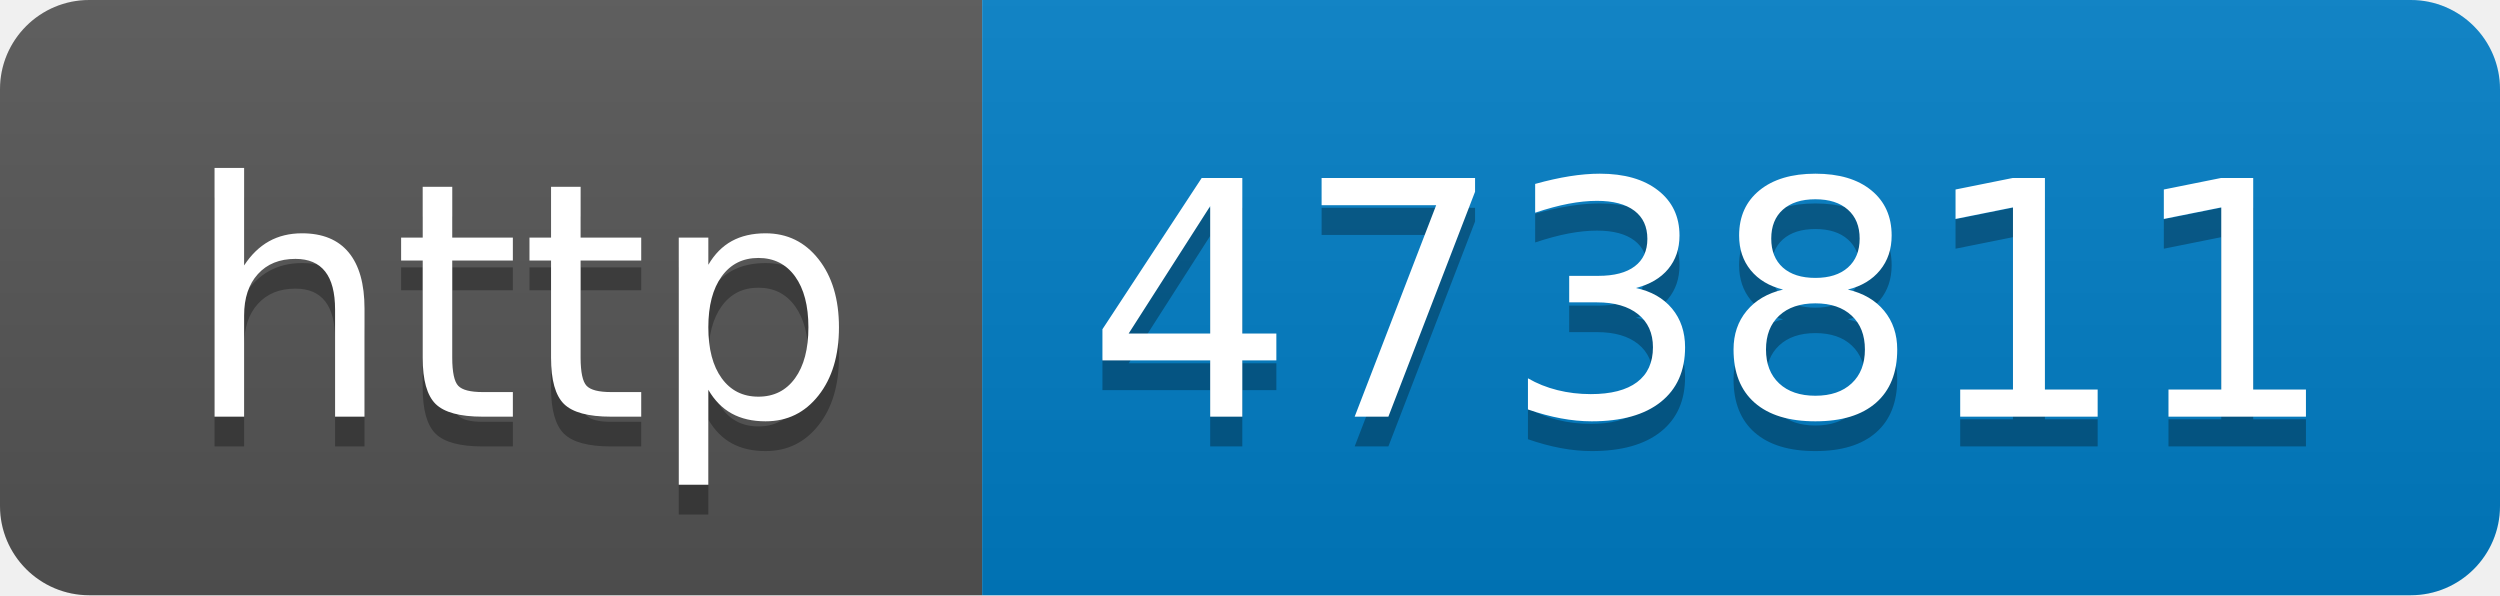
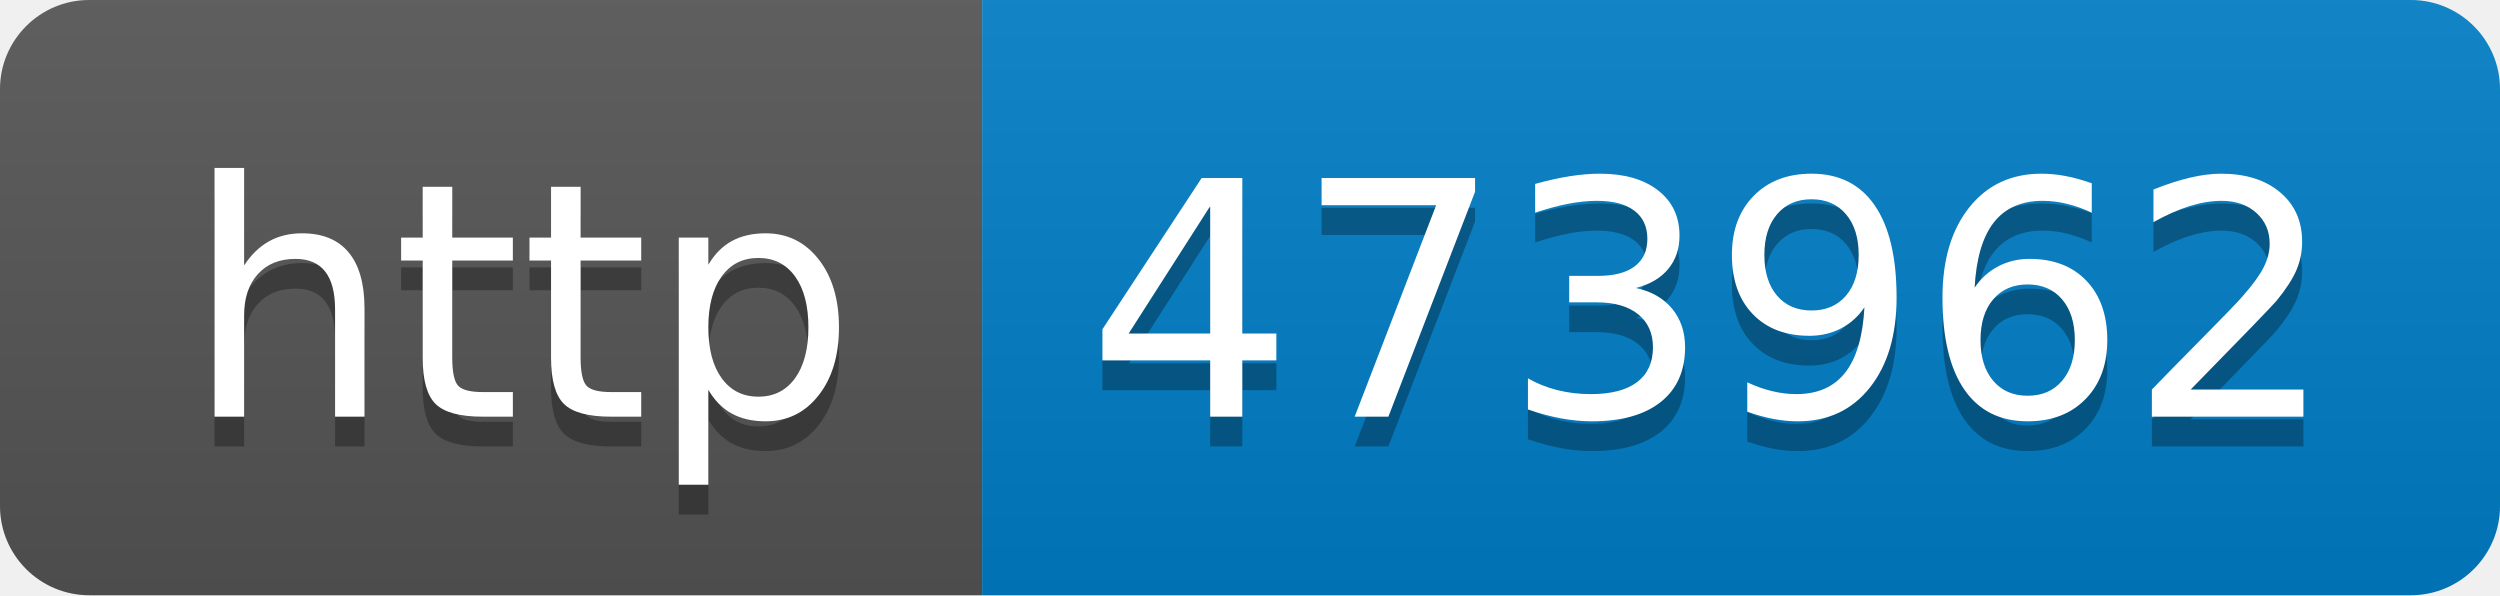
- <svg xmlns="http://www.w3.org/2000/svg" width="84" height="20" role="img" aria-label="http: 473811">
+ <svg xmlns="http://www.w3.org/2000/svg" width="84" height="20" role="img" aria-label="http: 473962">
  <linearGradient id="s" x2="0" y2="100%">
    <stop offset="0" stop-color="#bbb" stop-opacity=".1" />
    <stop offset="1" stop-opacity=".1" />
  </linearGradient>
  <clipPath id="r">
    <rect width="84" height="20" rx="3" fill="#fff" />
  </clipPath>
  <g clip-path="url(#r)">
    <rect width="33" height="20" fill="#555" />
    <rect x="33" width="51" height="20" fill="#007ec6" />
    <rect width="84" height="20" fill="url(#s)" />
  </g>
  <g fill="#fff" text-anchor="middle" font-family="Verdana,Geneva,DejaVu Sans,sans-serif" text-rendering="geometricPrecision" font-size="110">
    <text aria-hidden="true" x="175" y="150" fill="#010101" fill-opacity=".3" transform="scale(.1)" textLength="230">http</text>
    <text x="175" y="140" transform="scale(.1)" fill="#fff" textLength="230">http</text>
-     <text aria-hidden="true" x="575" y="150" fill="#010101" fill-opacity=".3" transform="scale(.1)" textLength="410">473811</text>
-     <text x="575" y="140" transform="scale(.1)" fill="#fff" textLength="410">473811</text>
+     <text aria-hidden="true" x="575" y="150" fill="#010101" fill-opacity=".3" transform="scale(.1)" textLength="410">473962</text>
+     <text x="575" y="140" transform="scale(.1)" fill="#fff" textLength="410">473962</text>
  </g>
</svg>
